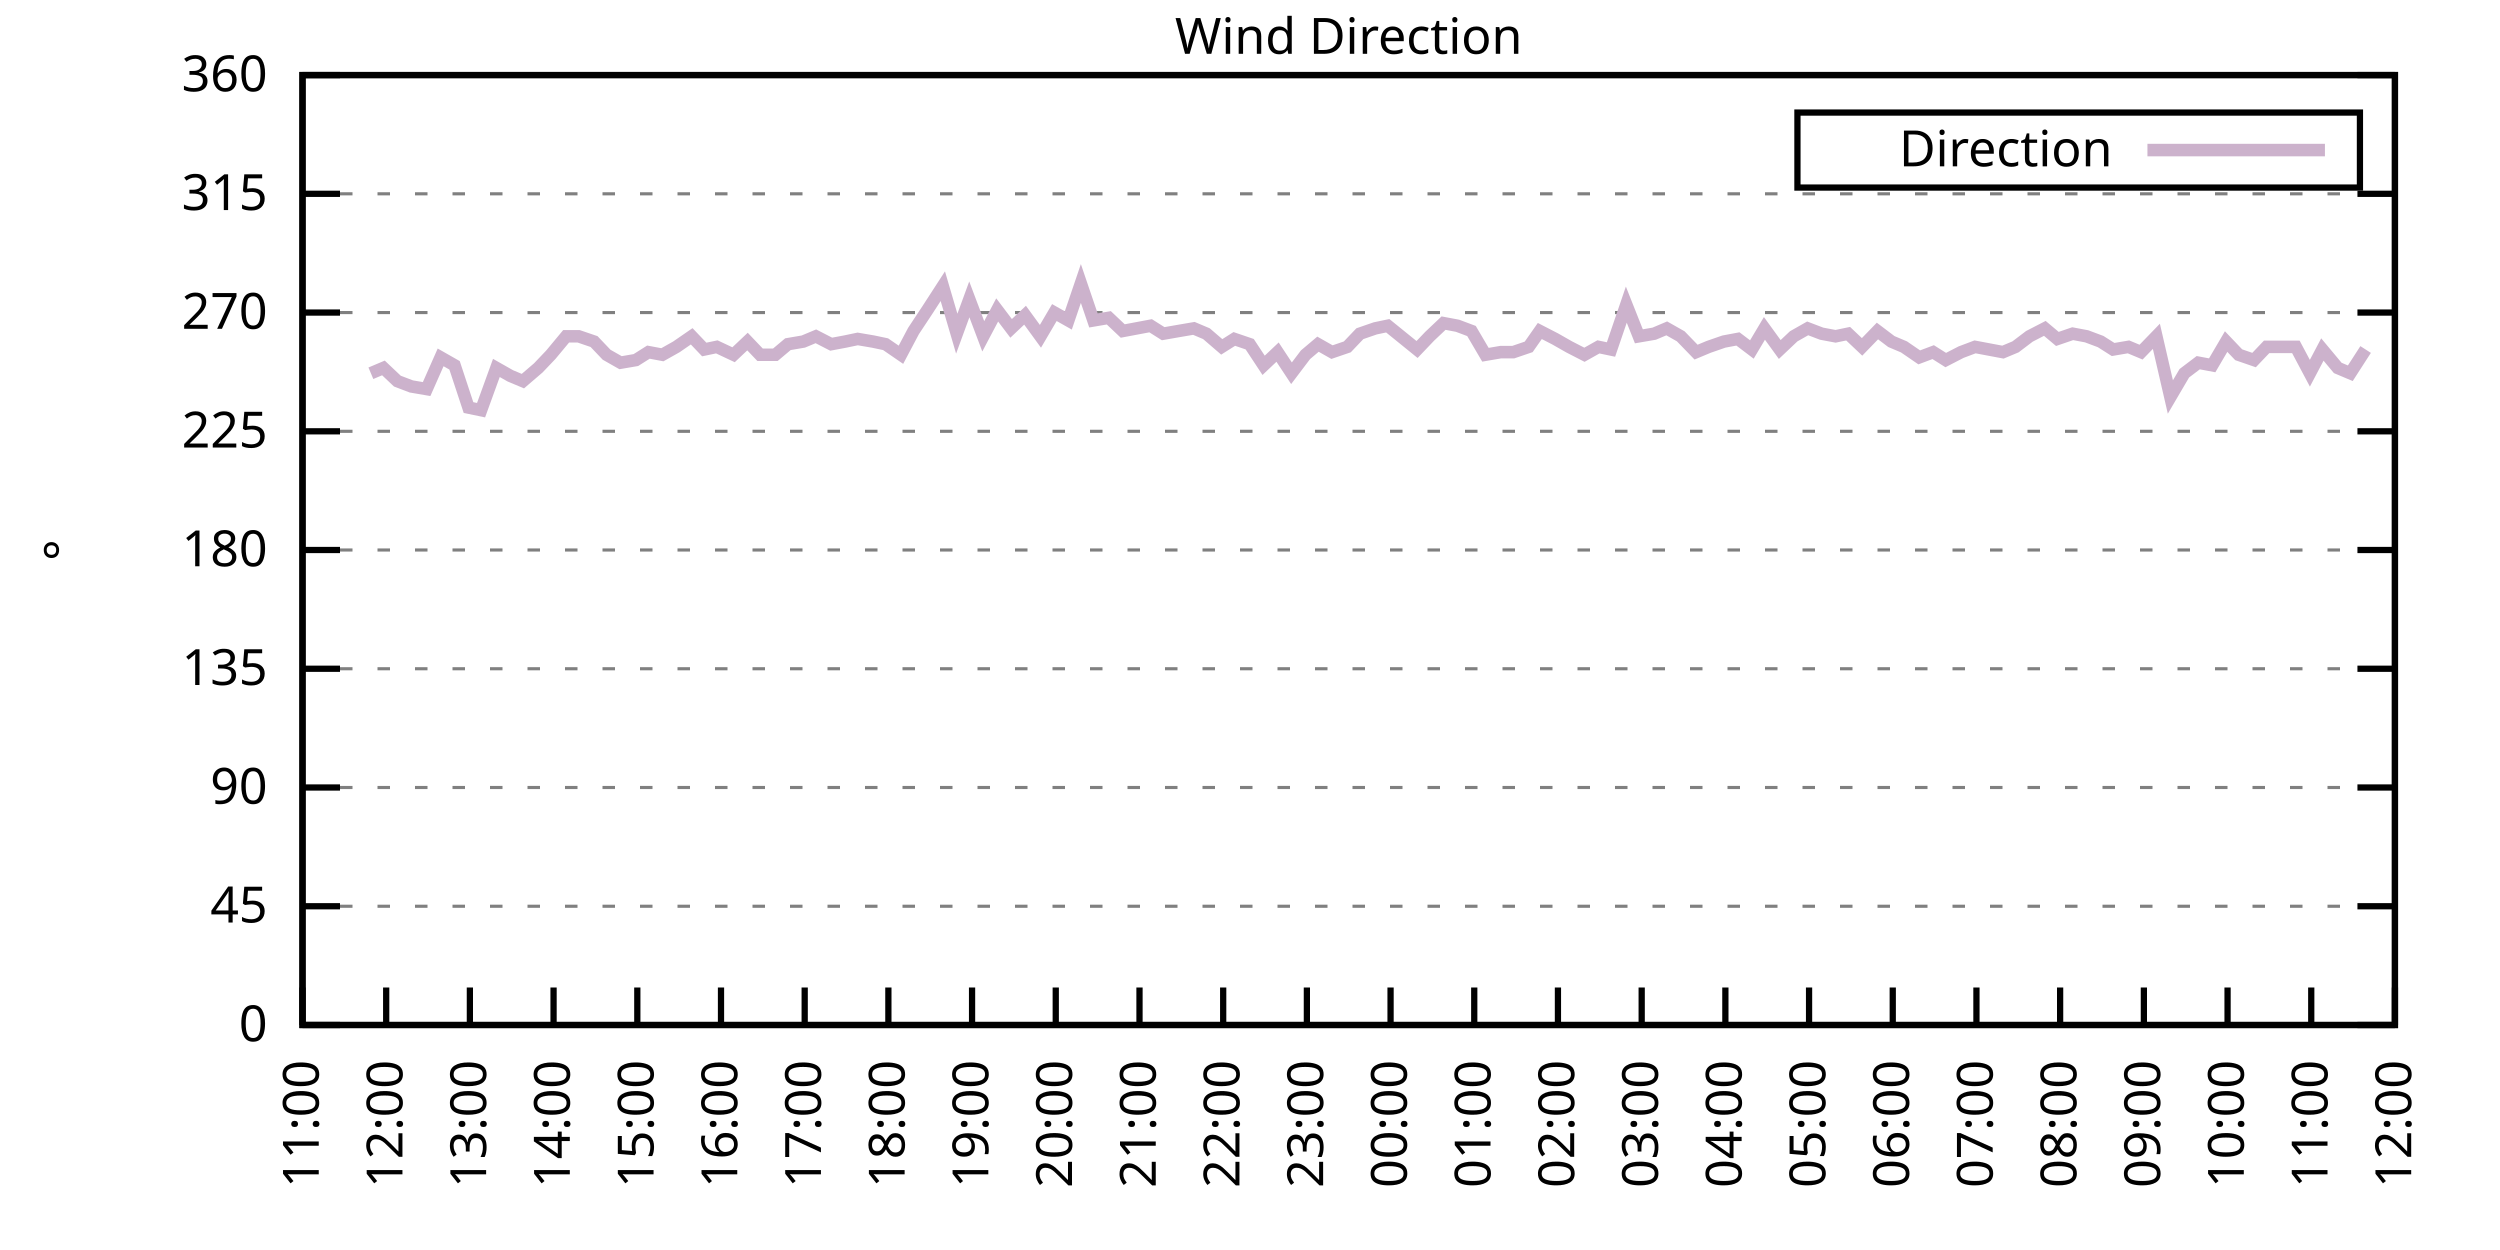
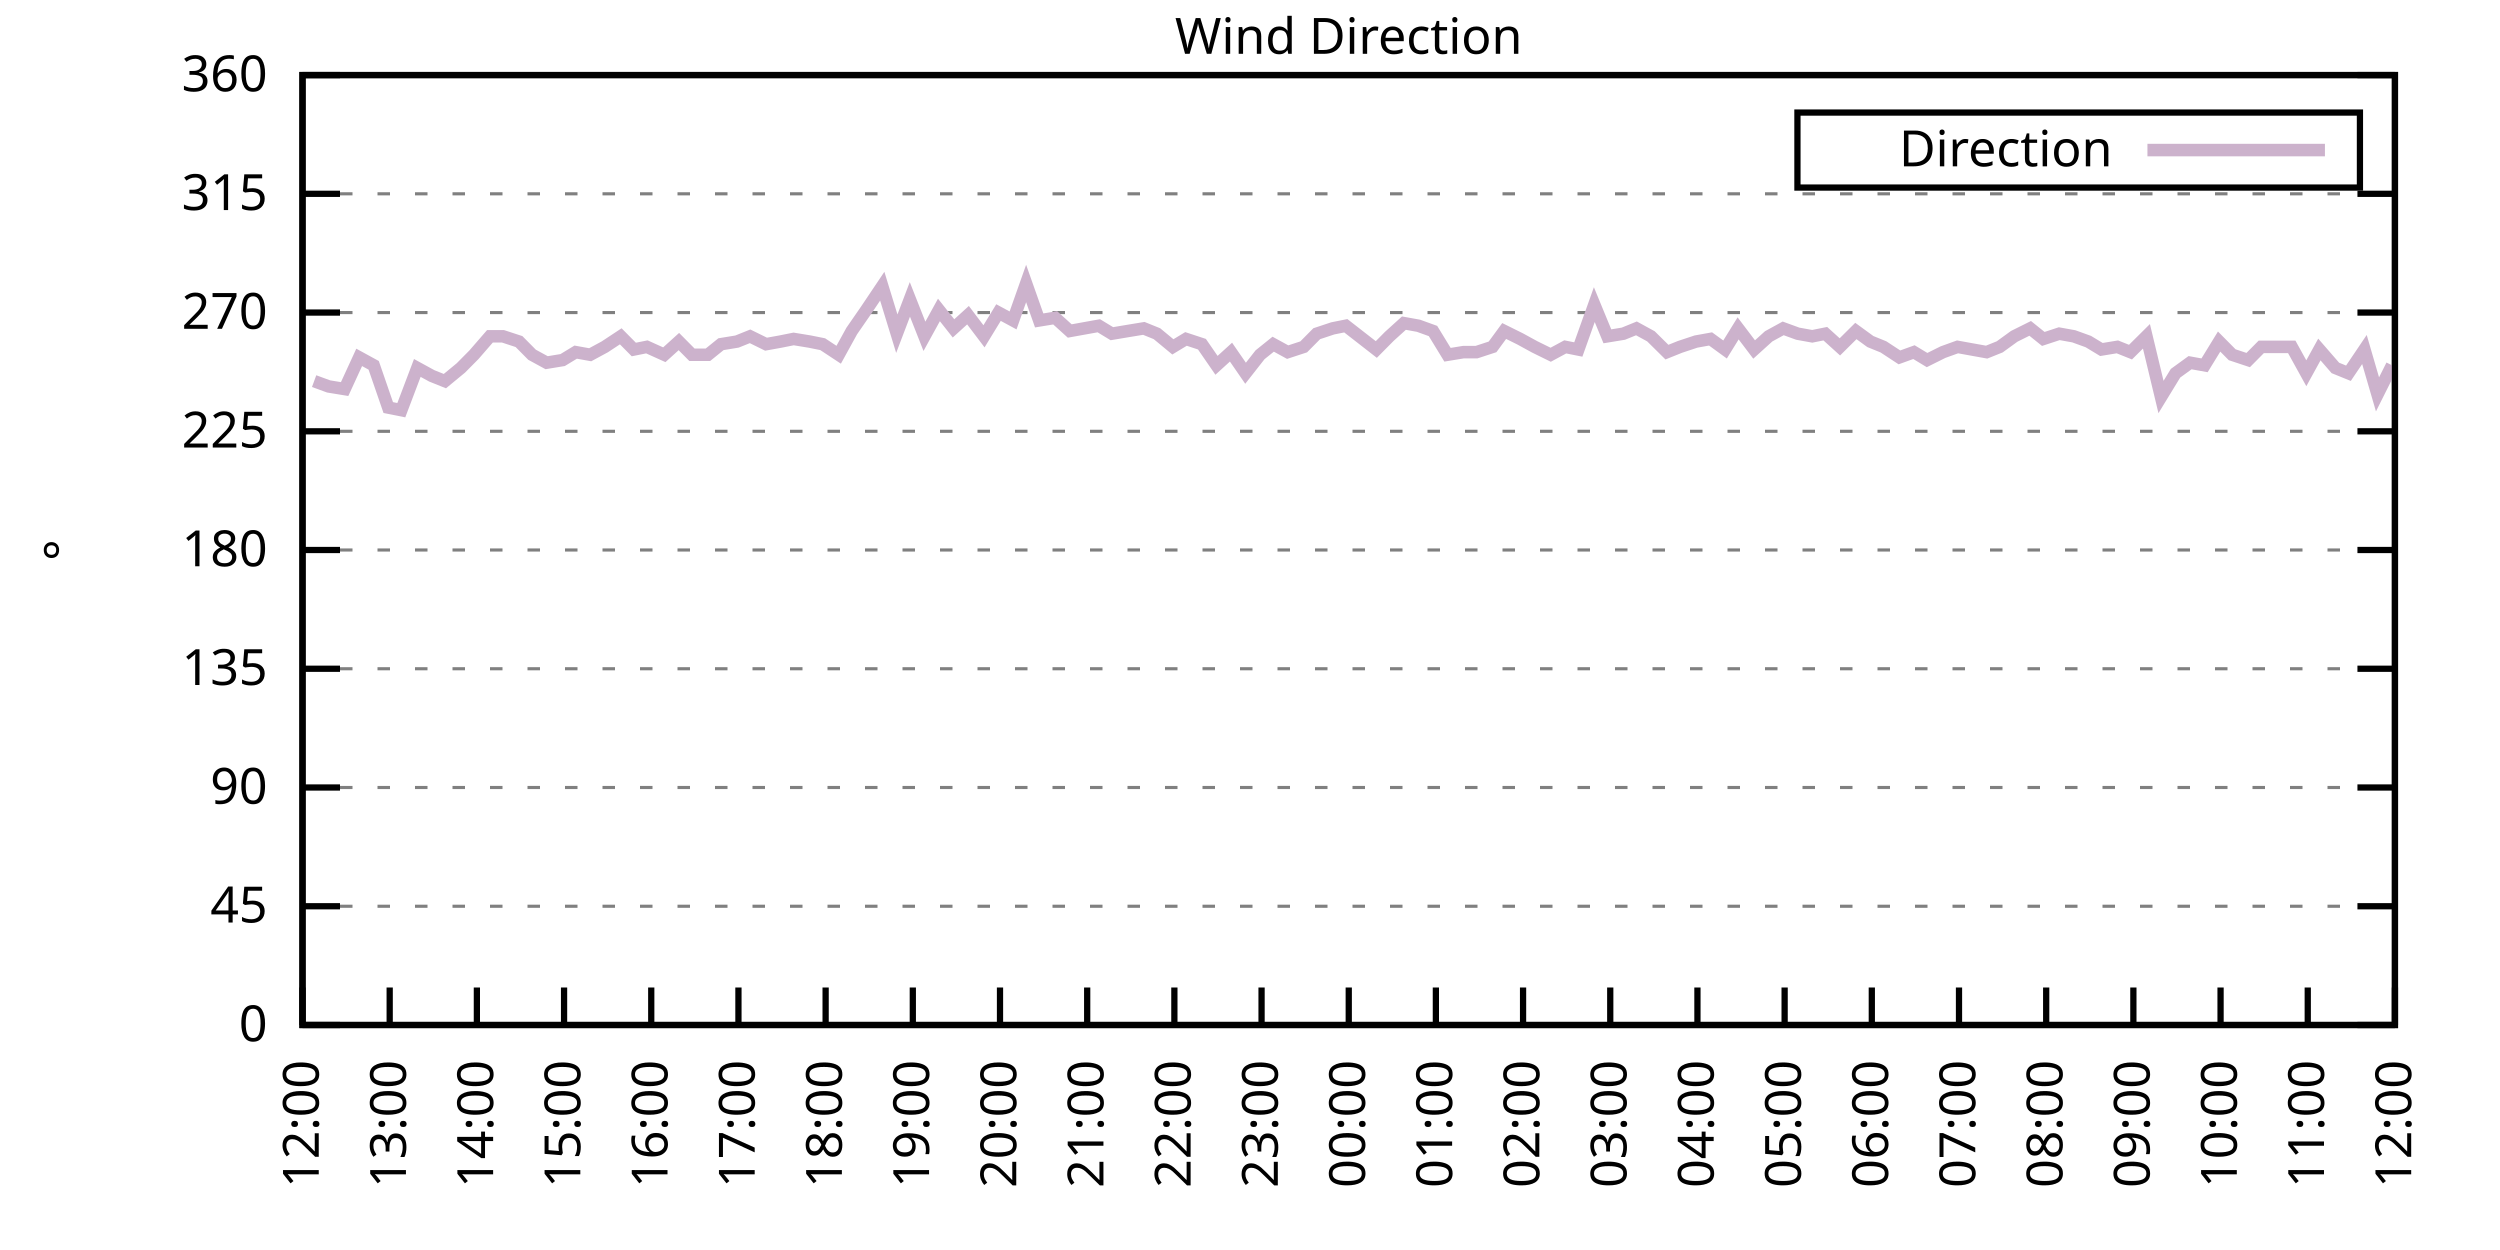
<svg xmlns="http://www.w3.org/2000/svg" xmlns:xlink="http://www.w3.org/1999/xlink" width="400" height="200" viewBox="0 0 400 200">
  <g id="gnuplot_canvas">
    <rect x="0" y="0" width="400" height="200" fill="none" />
    <defs>
      <circle id="gpDot" r="0.5" stroke-width="0.5" stroke="currentColor" />
      <path id="gpPt0" stroke-width="0.333" stroke="currentColor" d="M-1,0 h2 M0,-1 v2" />
      <path id="gpPt1" stroke-width="0.333" stroke="currentColor" d="M-1,-1 L1,1 M1,-1 L-1,1" />
      <path id="gpPt2" stroke-width="0.333" stroke="currentColor" d="M-1,0 L1,0 M0,-1 L0,1 M-1,-1 L1,1 M-1,1 L1,-1" />
      <rect id="gpPt3" stroke-width="0.333" stroke="currentColor" x="-1" y="-1" width="2" height="2" />
      <rect id="gpPt4" stroke-width="0.333" stroke="currentColor" fill="currentColor" x="-1" y="-1" width="2" height="2" />
      <circle id="gpPt5" stroke-width="0.333" stroke="currentColor" cx="0" cy="0" r="1" />
      <use xlink:href="#gpPt5" id="gpPt6" fill="currentColor" stroke="none" />
      <path id="gpPt7" stroke-width="0.333" stroke="currentColor" d="M0,-1.33 L-1.33,0.67 L1.33,0.67 z" />
      <use xlink:href="#gpPt7" id="gpPt8" fill="currentColor" stroke="none" />
      <use xlink:href="#gpPt7" id="gpPt9" stroke="currentColor" transform="rotate(180)" />
      <use xlink:href="#gpPt9" id="gpPt10" fill="currentColor" stroke="none" />
      <use xlink:href="#gpPt3" id="gpPt11" stroke="currentColor" transform="rotate(45)" />
      <use xlink:href="#gpPt11" id="gpPt12" fill="currentColor" stroke="none" />
      <path id="gpPt13" stroke-width="0.333" stroke="currentColor" d="M0,1.330 L1.265,0.411 L0.782,-1.067 L-0.782,-1.076 L-1.265,0.411 z" />
      <use xlink:href="#gpPt13" id="gpPt14" fill="currentColor" stroke="none" />
      <filter id="textbox" filterUnits="objectBoundingBox" x="0" y="0" height="1" width="1">
        <feFlood flood-color="white" flood-opacity="1" result="bgnd" />
        <feComposite in="SourceGraphic" in2="bgnd" operator="atop" />
      </filter>
      <filter id="greybox" filterUnits="objectBoundingBox" x="0" y="0" height="1" width="1">
        <feFlood flood-color="lightgrey" flood-opacity="1" result="grey" />
        <feComposite in="SourceGraphic" in2="grey" operator="atop" />
      </filter>
    </defs>
    <g fill="none" color="white" stroke="currentColor" stroke-width="1.00" stroke-linecap="butt" stroke-linejoin="miter">
</g>
    <g fill="none" color="black" stroke="currentColor" stroke-width="1.00" stroke-linecap="butt" stroke-linejoin="miter">
      <g stroke="none" shape-rendering="crispEdges">
        <polygon fill="rgb(255, 255, 255)" points="48.40,164.00 383.18,164.00 383.18,12.02 48.40,12.02 " />
      </g>
    </g>
    <g fill="none" color="black" stroke="currentColor" stroke-width="1.00" stroke-linecap="butt" stroke-linejoin="miter">
</g>
    <g fill="none" color="black" stroke="black" stroke-width="0.50" stroke-linecap="butt" stroke-linejoin="miter">
</g>
    <g fill="none" color="gray" stroke="currentColor" stroke-width="0.50" stroke-linecap="butt" stroke-linejoin="miter">
      <path stroke="gray" stroke-dasharray="2,4" class="gridline" d="M48.40,164.00 L383.19,164.00  " />
    </g>
    <g fill="none" color="gray" stroke="gray" stroke-width="1.00" stroke-linecap="butt" stroke-linejoin="miter">
</g>
    <g fill="none" color="black" stroke="currentColor" stroke-width="1.00" stroke-linecap="butt" stroke-linejoin="miter">
      <path stroke="black" d="M48.40,164.00 L54.40,164.00 M383.19,164.00 L377.19,164.00  " />
      <g transform="translate(42.80,166.60)" stroke="none" fill="black" font-family="Sans" font-size="8.00" text-anchor="end">
        <text>
          <tspan font-family="Sans"> 0</tspan>
        </text>
      </g>
    </g>
    <g fill="none" color="black" stroke="currentColor" stroke-width="1.00" stroke-linecap="butt" stroke-linejoin="miter">
</g>
    <g fill="none" color="black" stroke="black" stroke-width="0.50" stroke-linecap="butt" stroke-linejoin="miter">
</g>
    <g fill="none" color="gray" stroke="currentColor" stroke-width="0.50" stroke-linecap="butt" stroke-linejoin="miter">
      <path stroke="gray" stroke-dasharray="2,4" class="gridline" d="M48.40,145.00 L383.19,145.00  " />
    </g>
    <g fill="none" color="gray" stroke="gray" stroke-width="1.00" stroke-linecap="butt" stroke-linejoin="miter">
</g>
    <g fill="none" color="black" stroke="currentColor" stroke-width="1.00" stroke-linecap="butt" stroke-linejoin="miter">
      <path stroke="black" d="M48.40,145.00 L54.40,145.00 M383.19,145.00 L377.19,145.00  " />
      <g transform="translate(42.80,147.60)" stroke="none" fill="black" font-family="Sans" font-size="8.00" text-anchor="end">
        <text>
          <tspan font-family="Sans"> 45</tspan>
        </text>
      </g>
    </g>
    <g fill="none" color="black" stroke="currentColor" stroke-width="1.00" stroke-linecap="butt" stroke-linejoin="miter">
</g>
    <g fill="none" color="black" stroke="black" stroke-width="0.50" stroke-linecap="butt" stroke-linejoin="miter">
</g>
    <g fill="none" color="gray" stroke="currentColor" stroke-width="0.50" stroke-linecap="butt" stroke-linejoin="miter">
      <path stroke="gray" stroke-dasharray="2,4" class="gridline" d="M48.40,126.00 L383.19,126.00  " />
    </g>
    <g fill="none" color="gray" stroke="gray" stroke-width="1.00" stroke-linecap="butt" stroke-linejoin="miter">
</g>
    <g fill="none" color="black" stroke="currentColor" stroke-width="1.00" stroke-linecap="butt" stroke-linejoin="miter">
      <path stroke="black" d="M48.40,126.00 L54.40,126.00 M383.19,126.00 L377.19,126.00  " />
      <g transform="translate(42.80,128.60)" stroke="none" fill="black" font-family="Sans" font-size="8.00" text-anchor="end">
        <text>
          <tspan font-family="Sans"> 90</tspan>
        </text>
      </g>
    </g>
    <g fill="none" color="black" stroke="currentColor" stroke-width="1.00" stroke-linecap="butt" stroke-linejoin="miter">
</g>
    <g fill="none" color="black" stroke="black" stroke-width="0.50" stroke-linecap="butt" stroke-linejoin="miter">
</g>
    <g fill="none" color="gray" stroke="currentColor" stroke-width="0.50" stroke-linecap="butt" stroke-linejoin="miter">
      <path stroke="gray" stroke-dasharray="2,4" class="gridline" d="M48.40,107.00 L383.19,107.00  " />
    </g>
    <g fill="none" color="gray" stroke="gray" stroke-width="1.00" stroke-linecap="butt" stroke-linejoin="miter">
</g>
    <g fill="none" color="black" stroke="currentColor" stroke-width="1.00" stroke-linecap="butt" stroke-linejoin="miter">
      <path stroke="black" d="M48.40,107.00 L54.40,107.00 M383.19,107.00 L377.19,107.00  " />
      <g transform="translate(42.80,109.60)" stroke="none" fill="black" font-family="Sans" font-size="8.00" text-anchor="end">
        <text>
          <tspan font-family="Sans"> 135</tspan>
        </text>
      </g>
    </g>
    <g fill="none" color="black" stroke="currentColor" stroke-width="1.00" stroke-linecap="butt" stroke-linejoin="miter">
</g>
    <g fill="none" color="black" stroke="black" stroke-width="0.50" stroke-linecap="butt" stroke-linejoin="miter">
</g>
    <g fill="none" color="gray" stroke="currentColor" stroke-width="0.50" stroke-linecap="butt" stroke-linejoin="miter">
      <path stroke="gray" stroke-dasharray="2,4" class="gridline" d="M48.40,88.00 L383.19,88.00  " />
    </g>
    <g fill="none" color="gray" stroke="gray" stroke-width="1.00" stroke-linecap="butt" stroke-linejoin="miter">
</g>
    <g fill="none" color="black" stroke="currentColor" stroke-width="1.00" stroke-linecap="butt" stroke-linejoin="miter">
      <path stroke="black" d="M48.40,88.00 L54.40,88.00 M383.19,88.00 L377.19,88.00  " />
      <g transform="translate(42.80,90.60)" stroke="none" fill="black" font-family="Sans" font-size="8.00" text-anchor="end">
        <text>
          <tspan font-family="Sans"> 180</tspan>
        </text>
      </g>
    </g>
    <g fill="none" color="black" stroke="currentColor" stroke-width="1.00" stroke-linecap="butt" stroke-linejoin="miter">
</g>
    <g fill="none" color="black" stroke="black" stroke-width="0.50" stroke-linecap="butt" stroke-linejoin="miter">
</g>
    <g fill="none" color="gray" stroke="currentColor" stroke-width="0.50" stroke-linecap="butt" stroke-linejoin="miter">
      <path stroke="gray" stroke-dasharray="2,4" class="gridline" d="M48.40,69.01 L383.19,69.01  " />
    </g>
    <g fill="none" color="gray" stroke="gray" stroke-width="1.00" stroke-linecap="butt" stroke-linejoin="miter">
</g>
    <g fill="none" color="black" stroke="currentColor" stroke-width="1.00" stroke-linecap="butt" stroke-linejoin="miter">
      <path stroke="black" d="M48.40,69.01 L54.40,69.01 M383.19,69.01 L377.19,69.01  " />
      <g transform="translate(42.80,71.61)" stroke="none" fill="black" font-family="Sans" font-size="8.00" text-anchor="end">
        <text>
          <tspan font-family="Sans"> 225</tspan>
        </text>
      </g>
    </g>
    <g fill="none" color="black" stroke="currentColor" stroke-width="1.00" stroke-linecap="butt" stroke-linejoin="miter">
</g>
    <g fill="none" color="black" stroke="black" stroke-width="0.50" stroke-linecap="butt" stroke-linejoin="miter">
</g>
    <g fill="none" color="gray" stroke="currentColor" stroke-width="0.50" stroke-linecap="butt" stroke-linejoin="miter">
      <path stroke="gray" stroke-dasharray="2,4" class="gridline" d="M48.40,50.01 L383.19,50.01  " />
    </g>
    <g fill="none" color="gray" stroke="gray" stroke-width="1.00" stroke-linecap="butt" stroke-linejoin="miter">
</g>
    <g fill="none" color="black" stroke="currentColor" stroke-width="1.00" stroke-linecap="butt" stroke-linejoin="miter">
      <path stroke="black" d="M48.40,50.01 L54.40,50.01 M383.19,50.01 L377.19,50.01  " />
      <g transform="translate(42.80,52.61)" stroke="none" fill="black" font-family="Sans" font-size="8.00" text-anchor="end">
        <text>
          <tspan font-family="Sans"> 270</tspan>
        </text>
      </g>
    </g>
    <g fill="none" color="black" stroke="currentColor" stroke-width="1.00" stroke-linecap="butt" stroke-linejoin="miter">
</g>
    <g fill="none" color="black" stroke="black" stroke-width="0.50" stroke-linecap="butt" stroke-linejoin="miter">
</g>
    <g fill="none" color="gray" stroke="currentColor" stroke-width="0.50" stroke-linecap="butt" stroke-linejoin="miter">
      <path stroke="gray" stroke-dasharray="2,4" class="gridline" d="M48.40,31.01 L383.19,31.01  " />
    </g>
    <g fill="none" color="gray" stroke="gray" stroke-width="1.00" stroke-linecap="butt" stroke-linejoin="miter">
</g>
    <g fill="none" color="black" stroke="currentColor" stroke-width="1.00" stroke-linecap="butt" stroke-linejoin="miter">
      <path stroke="black" d="M48.40,31.01 L54.40,31.01 M383.19,31.01 L377.19,31.01  " />
      <g transform="translate(42.80,33.61)" stroke="none" fill="black" font-family="Sans" font-size="8.00" text-anchor="end">
        <text>
          <tspan font-family="Sans"> 315</tspan>
        </text>
      </g>
    </g>
    <g fill="none" color="black" stroke="currentColor" stroke-width="1.00" stroke-linecap="butt" stroke-linejoin="miter">
</g>
    <g fill="none" color="black" stroke="black" stroke-width="0.50" stroke-linecap="butt" stroke-linejoin="miter">
</g>
    <g fill="none" color="gray" stroke="currentColor" stroke-width="0.50" stroke-linecap="butt" stroke-linejoin="miter">
      <path stroke="gray" stroke-dasharray="2,4" class="gridline" d="M48.40,12.01 L383.19,12.01  " />
    </g>
    <g fill="none" color="gray" stroke="gray" stroke-width="1.00" stroke-linecap="butt" stroke-linejoin="miter">
</g>
    <g fill="none" color="black" stroke="currentColor" stroke-width="1.00" stroke-linecap="butt" stroke-linejoin="miter">
      <path stroke="black" d="M48.40,12.01 L54.40,12.01 M383.19,12.01 L377.19,12.01  " />
      <g transform="translate(42.80,14.61)" stroke="none" fill="black" font-family="Sans" font-size="8.00" text-anchor="end">
        <text>
          <tspan font-family="Sans"> 360</tspan>
        </text>
      </g>
    </g>
    <g fill="none" color="black" stroke="currentColor" stroke-width="1.00" stroke-linecap="butt" stroke-linejoin="miter">
      <path stroke="black" d="M48.40,164.00 L48.40,158.00  " />
      <g transform="translate(51.00,169.60) rotate(270.00)" stroke="none" fill="black" font-family="Sans" font-size="8.00" text-anchor="end">
        <text>
-           <tspan font-family="Sans">11:00</tspan>
-         </text>
-       </g>
-     </g>
-     <g fill="none" color="black" stroke="currentColor" stroke-width="1.00" stroke-linecap="butt" stroke-linejoin="miter">
-       <path stroke="black" d="M61.79,164.00 L61.79,158.00  " />
-       <g transform="translate(64.39,169.60) rotate(270.00)" stroke="none" fill="black" font-family="Sans" font-size="8.00" text-anchor="end">
-         <text>
          <tspan font-family="Sans">12:00</tspan>
        </text>
      </g>
    </g>
    <g fill="none" color="black" stroke="currentColor" stroke-width="1.00" stroke-linecap="butt" stroke-linejoin="miter">
-       <path stroke="black" d="M75.18,164.00 L75.18,158.00  " />
-       <g transform="translate(77.78,169.60) rotate(270.00)" stroke="none" fill="black" font-family="Sans" font-size="8.00" text-anchor="end">
+       <path stroke="black" d="M62.35,164.00 L62.35,158.00  " />
+       <g transform="translate(64.95,169.60) rotate(270.00)" stroke="none" fill="black" font-family="Sans" font-size="8.00" text-anchor="end">
        <text>
          <tspan font-family="Sans">13:00</tspan>
        </text>
      </g>
    </g>
    <g fill="none" color="black" stroke="currentColor" stroke-width="1.00" stroke-linecap="butt" stroke-linejoin="miter">
-       <path stroke="black" d="M88.57,164.00 L88.57,158.00  " />
-       <g transform="translate(91.17,169.60) rotate(270.00)" stroke="none" fill="black" font-family="Sans" font-size="8.00" text-anchor="end">
+       <path stroke="black" d="M76.30,164.00 L76.30,158.00  " />
+       <g transform="translate(78.90,169.60) rotate(270.00)" stroke="none" fill="black" font-family="Sans" font-size="8.00" text-anchor="end">
        <text>
          <tspan font-family="Sans">14:00</tspan>
        </text>
      </g>
    </g>
    <g fill="none" color="black" stroke="currentColor" stroke-width="1.00" stroke-linecap="butt" stroke-linejoin="miter">
-       <path stroke="black" d="M101.97,164.00 L101.97,158.00  " />
-       <g transform="translate(104.57,169.60) rotate(270.00)" stroke="none" fill="black" font-family="Sans" font-size="8.00" text-anchor="end">
+       <path stroke="black" d="M90.25,164.00 L90.25,158.00  " />
+       <g transform="translate(92.85,169.60) rotate(270.00)" stroke="none" fill="black" font-family="Sans" font-size="8.00" text-anchor="end">
        <text>
          <tspan font-family="Sans">15:00</tspan>
        </text>
      </g>
    </g>
    <g fill="none" color="black" stroke="currentColor" stroke-width="1.00" stroke-linecap="butt" stroke-linejoin="miter">
-       <path stroke="black" d="M115.36,164.00 L115.36,158.00  " />
-       <g transform="translate(117.96,169.60) rotate(270.00)" stroke="none" fill="black" font-family="Sans" font-size="8.00" text-anchor="end">
+       <path stroke="black" d="M104.20,164.00 L104.20,158.00  " />
+       <g transform="translate(106.80,169.60) rotate(270.00)" stroke="none" fill="black" font-family="Sans" font-size="8.00" text-anchor="end">
        <text>
          <tspan font-family="Sans">16:00</tspan>
        </text>
      </g>
    </g>
    <g fill="none" color="black" stroke="currentColor" stroke-width="1.00" stroke-linecap="butt" stroke-linejoin="miter">
-       <path stroke="black" d="M128.75,164.00 L128.75,158.00  " />
-       <g transform="translate(131.35,169.60) rotate(270.00)" stroke="none" fill="black" font-family="Sans" font-size="8.00" text-anchor="end">
+       <path stroke="black" d="M118.15,164.00 L118.15,158.00  " />
+       <g transform="translate(120.75,169.60) rotate(270.00)" stroke="none" fill="black" font-family="Sans" font-size="8.00" text-anchor="end">
        <text>
          <tspan font-family="Sans">17:00</tspan>
        </text>
      </g>
    </g>
    <g fill="none" color="black" stroke="currentColor" stroke-width="1.00" stroke-linecap="butt" stroke-linejoin="miter">
-       <path stroke="black" d="M142.14,164.00 L142.14,158.00  " />
-       <g transform="translate(144.74,169.60) rotate(270.00)" stroke="none" fill="black" font-family="Sans" font-size="8.00" text-anchor="end">
+       <path stroke="black" d="M132.10,164.00 L132.10,158.00  " />
+       <g transform="translate(134.70,169.60) rotate(270.00)" stroke="none" fill="black" font-family="Sans" font-size="8.00" text-anchor="end">
        <text>
          <tspan font-family="Sans">18:00</tspan>
        </text>
      </g>
    </g>
    <g fill="none" color="black" stroke="currentColor" stroke-width="1.00" stroke-linecap="butt" stroke-linejoin="miter">
-       <path stroke="black" d="M155.53,164.00 L155.53,158.00  " />
-       <g transform="translate(158.13,169.60) rotate(270.00)" stroke="none" fill="black" font-family="Sans" font-size="8.00" text-anchor="end">
+       <path stroke="black" d="M146.05,164.00 L146.05,158.00  " />
+       <g transform="translate(148.65,169.60) rotate(270.00)" stroke="none" fill="black" font-family="Sans" font-size="8.00" text-anchor="end">
        <text>
          <tspan font-family="Sans">19:00</tspan>
        </text>
      </g>
    </g>
    <g fill="none" color="black" stroke="currentColor" stroke-width="1.00" stroke-linecap="butt" stroke-linejoin="miter">
-       <path stroke="black" d="M168.92,164.00 L168.92,158.00  " />
-       <g transform="translate(171.52,169.60) rotate(270.00)" stroke="none" fill="black" font-family="Sans" font-size="8.00" text-anchor="end">
+       <path stroke="black" d="M160.00,164.00 L160.00,158.00  " />
+       <g transform="translate(162.60,169.60) rotate(270.00)" stroke="none" fill="black" font-family="Sans" font-size="8.00" text-anchor="end">
        <text>
          <tspan font-family="Sans">20:00</tspan>
        </text>
      </g>
    </g>
    <g fill="none" color="black" stroke="currentColor" stroke-width="1.00" stroke-linecap="butt" stroke-linejoin="miter">
-       <path stroke="black" d="M182.32,164.00 L182.32,158.00  " />
-       <g transform="translate(184.92,169.60) rotate(270.00)" stroke="none" fill="black" font-family="Sans" font-size="8.00" text-anchor="end">
+       <path stroke="black" d="M173.95,164.00 L173.95,158.00  " />
+       <g transform="translate(176.55,169.60) rotate(270.00)" stroke="none" fill="black" font-family="Sans" font-size="8.00" text-anchor="end">
        <text>
          <tspan font-family="Sans">21:00</tspan>
        </text>
      </g>
    </g>
    <g fill="none" color="black" stroke="currentColor" stroke-width="1.00" stroke-linecap="butt" stroke-linejoin="miter">
-       <path stroke="black" d="M195.71,164.00 L195.71,158.00  " />
-       <g transform="translate(198.31,169.60) rotate(270.00)" stroke="none" fill="black" font-family="Sans" font-size="8.00" text-anchor="end">
+       <path stroke="black" d="M187.90,164.00 L187.90,158.00  " />
+       <g transform="translate(190.50,169.60) rotate(270.00)" stroke="none" fill="black" font-family="Sans" font-size="8.00" text-anchor="end">
        <text>
          <tspan font-family="Sans">22:00</tspan>
        </text>
      </g>
    </g>
    <g fill="none" color="black" stroke="currentColor" stroke-width="1.00" stroke-linecap="butt" stroke-linejoin="miter">
-       <path stroke="black" d="M209.10,164.00 L209.10,158.00  " />
-       <g transform="translate(211.70,169.60) rotate(270.00)" stroke="none" fill="black" font-family="Sans" font-size="8.00" text-anchor="end">
+       <path stroke="black" d="M201.85,164.00 L201.85,158.00  " />
+       <g transform="translate(204.45,169.60) rotate(270.00)" stroke="none" fill="black" font-family="Sans" font-size="8.00" text-anchor="end">
        <text>
          <tspan font-family="Sans">23:00</tspan>
        </text>
      </g>
    </g>
    <g fill="none" color="black" stroke="currentColor" stroke-width="1.00" stroke-linecap="butt" stroke-linejoin="miter">
-       <path stroke="black" d="M222.49,164.00 L222.49,158.00  " />
-       <g transform="translate(225.09,169.60) rotate(270.00)" stroke="none" fill="black" font-family="Sans" font-size="8.00" text-anchor="end">
+       <path stroke="black" d="M215.80,164.00 L215.80,158.00  " />
+       <g transform="translate(218.40,169.60) rotate(270.00)" stroke="none" fill="black" font-family="Sans" font-size="8.00" text-anchor="end">
        <text>
          <tspan font-family="Sans">00:00</tspan>
        </text>
      </g>
    </g>
    <g fill="none" color="black" stroke="currentColor" stroke-width="1.00" stroke-linecap="butt" stroke-linejoin="miter">
-       <path stroke="black" d="M235.88,164.00 L235.88,158.00  " />
-       <g transform="translate(238.48,169.60) rotate(270.00)" stroke="none" fill="black" font-family="Sans" font-size="8.00" text-anchor="end">
+       <path stroke="black" d="M229.74,164.00 L229.74,158.00  " />
+       <g transform="translate(232.34,169.60) rotate(270.00)" stroke="none" fill="black" font-family="Sans" font-size="8.00" text-anchor="end">
        <text>
          <tspan font-family="Sans">01:00</tspan>
        </text>
      </g>
    </g>
    <g fill="none" color="black" stroke="currentColor" stroke-width="1.00" stroke-linecap="butt" stroke-linejoin="miter">
-       <path stroke="black" d="M249.27,164.00 L249.27,158.00  " />
-       <g transform="translate(251.87,169.60) rotate(270.00)" stroke="none" fill="black" font-family="Sans" font-size="8.00" text-anchor="end">
+       <path stroke="black" d="M243.69,164.00 L243.69,158.00  " />
+       <g transform="translate(246.29,169.60) rotate(270.00)" stroke="none" fill="black" font-family="Sans" font-size="8.00" text-anchor="end">
        <text>
          <tspan font-family="Sans">02:00</tspan>
        </text>
      </g>
    </g>
    <g fill="none" color="black" stroke="currentColor" stroke-width="1.00" stroke-linecap="butt" stroke-linejoin="miter">
-       <path stroke="black" d="M262.67,164.00 L262.67,158.00  " />
-       <g transform="translate(265.27,169.60) rotate(270.00)" stroke="none" fill="black" font-family="Sans" font-size="8.00" text-anchor="end">
+       <path stroke="black" d="M257.64,164.00 L257.64,158.00  " />
+       <g transform="translate(260.24,169.60) rotate(270.00)" stroke="none" fill="black" font-family="Sans" font-size="8.00" text-anchor="end">
        <text>
          <tspan font-family="Sans">03:00</tspan>
        </text>
      </g>
    </g>
    <g fill="none" color="black" stroke="currentColor" stroke-width="1.00" stroke-linecap="butt" stroke-linejoin="miter">
-       <path stroke="black" d="M276.06,164.00 L276.06,158.00  " />
-       <g transform="translate(278.66,169.60) rotate(270.00)" stroke="none" fill="black" font-family="Sans" font-size="8.00" text-anchor="end">
+       <path stroke="black" d="M271.59,164.00 L271.59,158.00  " />
+       <g transform="translate(274.19,169.60) rotate(270.00)" stroke="none" fill="black" font-family="Sans" font-size="8.00" text-anchor="end">
        <text>
          <tspan font-family="Sans">04:00</tspan>
        </text>
      </g>
    </g>
    <g fill="none" color="black" stroke="currentColor" stroke-width="1.00" stroke-linecap="butt" stroke-linejoin="miter">
-       <path stroke="black" d="M289.45,164.00 L289.45,158.00  " />
-       <g transform="translate(292.05,169.60) rotate(270.00)" stroke="none" fill="black" font-family="Sans" font-size="8.00" text-anchor="end">
+       <path stroke="black" d="M285.54,164.00 L285.54,158.00  " />
+       <g transform="translate(288.14,169.60) rotate(270.00)" stroke="none" fill="black" font-family="Sans" font-size="8.00" text-anchor="end">
        <text>
          <tspan font-family="Sans">05:00</tspan>
        </text>
      </g>
    </g>
    <g fill="none" color="black" stroke="currentColor" stroke-width="1.00" stroke-linecap="butt" stroke-linejoin="miter">
-       <path stroke="black" d="M302.84,164.00 L302.84,158.00  " />
-       <g transform="translate(305.44,169.60) rotate(270.00)" stroke="none" fill="black" font-family="Sans" font-size="8.00" text-anchor="end">
+       <path stroke="black" d="M299.49,164.00 L299.49,158.00  " />
+       <g transform="translate(302.09,169.60) rotate(270.00)" stroke="none" fill="black" font-family="Sans" font-size="8.00" text-anchor="end">
        <text>
          <tspan font-family="Sans">06:00</tspan>
        </text>
      </g>
    </g>
    <g fill="none" color="black" stroke="currentColor" stroke-width="1.00" stroke-linecap="butt" stroke-linejoin="miter">
-       <path stroke="black" d="M316.23,164.00 L316.23,158.00  " />
-       <g transform="translate(318.83,169.60) rotate(270.00)" stroke="none" fill="black" font-family="Sans" font-size="8.00" text-anchor="end">
+       <path stroke="black" d="M313.44,164.00 L313.44,158.00  " />
+       <g transform="translate(316.04,169.60) rotate(270.00)" stroke="none" fill="black" font-family="Sans" font-size="8.00" text-anchor="end">
        <text>
          <tspan font-family="Sans">07:00</tspan>
        </text>
      </g>
    </g>
    <g fill="none" color="black" stroke="currentColor" stroke-width="1.00" stroke-linecap="butt" stroke-linejoin="miter">
-       <path stroke="black" d="M329.62,164.00 L329.62,158.00  " />
-       <g transform="translate(332.22,169.60) rotate(270.00)" stroke="none" fill="black" font-family="Sans" font-size="8.00" text-anchor="end">
+       <path stroke="black" d="M327.39,164.00 L327.39,158.00  " />
+       <g transform="translate(329.99,169.60) rotate(270.00)" stroke="none" fill="black" font-family="Sans" font-size="8.00" text-anchor="end">
        <text>
          <tspan font-family="Sans">08:00</tspan>
        </text>
      </g>
    </g>
    <g fill="none" color="black" stroke="currentColor" stroke-width="1.00" stroke-linecap="butt" stroke-linejoin="miter">
-       <path stroke="black" d="M343.02,164.00 L343.02,158.00  " />
-       <g transform="translate(345.62,169.60) rotate(270.00)" stroke="none" fill="black" font-family="Sans" font-size="8.00" text-anchor="end">
+       <path stroke="black" d="M341.34,164.00 L341.34,158.00  " />
+       <g transform="translate(343.94,169.60) rotate(270.00)" stroke="none" fill="black" font-family="Sans" font-size="8.00" text-anchor="end">
        <text>
          <tspan font-family="Sans">09:00</tspan>
        </text>
      </g>
    </g>
    <g fill="none" color="black" stroke="currentColor" stroke-width="1.00" stroke-linecap="butt" stroke-linejoin="miter">
-       <path stroke="black" d="M356.41,164.00 L356.41,158.00  " />
-       <g transform="translate(359.01,169.60) rotate(270.00)" stroke="none" fill="black" font-family="Sans" font-size="8.00" text-anchor="end">
+       <path stroke="black" d="M355.29,164.00 L355.29,158.00  " />
+       <g transform="translate(357.89,169.60) rotate(270.00)" stroke="none" fill="black" font-family="Sans" font-size="8.00" text-anchor="end">
        <text>
          <tspan font-family="Sans">10:00</tspan>
        </text>
      </g>
    </g>
    <g fill="none" color="black" stroke="currentColor" stroke-width="1.00" stroke-linecap="butt" stroke-linejoin="miter">
-       <path stroke="black" d="M369.80,164.00 L369.80,158.00  " />
-       <g transform="translate(372.40,169.60) rotate(270.00)" stroke="none" fill="black" font-family="Sans" font-size="8.00" text-anchor="end">
+       <path stroke="black" d="M369.24,164.00 L369.24,158.00  " />
+       <g transform="translate(371.84,169.60) rotate(270.00)" stroke="none" fill="black" font-family="Sans" font-size="8.00" text-anchor="end">
        <text>
          <tspan font-family="Sans">11:00</tspan>
        </text>
      </g>
    </g>
    <g fill="none" color="black" stroke="currentColor" stroke-width="1.00" stroke-linecap="butt" stroke-linejoin="miter">
      <path stroke="black" d="M383.19,164.00 L383.19,158.00  " />
      <g transform="translate(385.79,169.60) rotate(270.00)" stroke="none" fill="black" font-family="Sans" font-size="8.00" text-anchor="end">
        <text>
          <tspan font-family="Sans">12:00</tspan>
        </text>
      </g>
    </g>
    <g fill="none" color="black" stroke="currentColor" stroke-width="1.00" stroke-linecap="butt" stroke-linejoin="miter">
</g>
    <g fill="none" color="black" stroke="currentColor" stroke-width="1.00" stroke-linecap="butt" stroke-linejoin="miter">
      <path stroke="black" d="M48.40,12.01 L48.40,164.00 L383.19,164.00 L383.19,12.01 L48.40,12.01 Z  " />
    </g>
    <g fill="none" color="black" stroke="currentColor" stroke-width="1.00" stroke-linecap="butt" stroke-linejoin="miter">
</g>
    <g fill="none" color="black" stroke="currentColor" stroke-width="1.00" stroke-linecap="butt" stroke-linejoin="miter">
      <path stroke="black" d="M287.59,30.01 L287.59,18.01 L377.59,18.01 L377.59,30.01 L287.59,30.01 Z  " />
    </g>
    <g id="Wind_direction_plot_1">
      <g fill="none" color="white" stroke="black" stroke-width="2.00" stroke-linecap="butt" stroke-linejoin="miter">
</g>
      <g fill="none" color="black" stroke="currentColor" stroke-width="2.00" stroke-linecap="butt" stroke-linejoin="miter">
        <g transform="translate(337.99,26.61)" stroke="none" fill="black" font-family="Sans" font-size="8.00" text-anchor="end">
          <text>
            <tspan font-family="Sans">Direction</tspan>
          </text>
        </g>
      </g>
      <g fill="none" color="black" stroke="currentColor" stroke-width="2.00" stroke-linecap="butt" stroke-linejoin="miter">
-         <path stroke="rgb(204, 178, 204)" d="M343.59,24.01 L371.99,24.01 M59.34,59.72 L61.35,58.87 L63.58,60.98 L65.81,61.83 L68.26,62.25 L70.50,57.18   L72.73,58.45 L74.96,65.21 L76.97,65.63 L79.42,58.87 L81.66,60.14 L83.66,60.98 L86.12,58.87 L88.13,56.76   L90.58,53.81 L92.59,53.81 L95.05,54.65 L97.06,56.76 L99.29,58.03 L101.74,57.61 L103.75,56.34 L105.98,56.76   L108.22,55.50 L110.67,53.81 L112.68,55.92 L114.69,55.50 L117.37,56.76 L119.60,54.65 L121.61,56.76 L124.06,56.76   L126.07,55.07 L128.53,54.65 L130.54,53.81 L132.99,55.07 L135.22,54.65 L137.23,54.23 L139.69,54.65 L141.69,55.07   L144.15,56.76 L146.16,52.96 L148.39,49.59 L150.85,45.79 L153.08,53.39 L155.09,47.90 L157.32,53.81 L159.55,49.59   L161.78,52.54 L164.01,50.43 L166.47,53.81 L168.70,50.01 L170.93,51.27 L172.94,45.36 L174.95,51.27 L177.41,50.85   L179.64,52.96 L181.87,52.54 L184.10,52.12 L186.11,53.39 L188.57,52.96 L191.02,52.54 L193.03,53.39 L195.48,55.50   L197.49,54.23 L199.95,55.07 L202.18,58.45 L204.41,56.34 L206.64,59.72 L208.88,56.76 L210.88,55.07 L213.12,56.34   L215.57,55.50 L217.58,53.39 L220.04,52.54 L222.04,52.12 L226.73,55.92 L228.74,53.81 L230.97,51.70 L233.20,52.12   L235.44,52.96 L237.67,56.76 L240.12,56.34 L242.13,56.34 L244.59,55.50 L246.37,52.96 L248.83,54.23 L251.06,55.50   L253.51,56.76 L255.75,55.50 L257.76,55.92 L260.21,48.74 L262.22,53.81 L264.67,53.39 L266.68,52.54 L268.92,53.81   L271.37,56.34 L273.38,55.50 L275.83,54.65 L278.07,54.23 L280.30,55.92 L282.31,52.54 L284.76,55.92 L286.99,53.81   L289.23,52.54 L291.46,53.39 L293.69,53.81 L295.70,53.39 L297.93,55.50 L300.39,52.96 L302.62,54.65 L304.63,55.50   L307.08,57.18 L309.31,56.34 L311.32,57.61 L313.78,56.34 L316.01,55.50 L318.24,55.92 L320.47,56.34 L322.48,55.50   L324.71,53.81 L327.17,52.54 L329.18,54.23 L331.63,53.39 L333.86,53.81 L336.10,54.65 L338.10,55.92 L340.56,55.50   L342.57,56.34 L345.02,53.81 L347.26,63.52 L349.49,59.72 L351.72,58.03 L353.95,58.45 L356.18,54.65 L358.19,56.76   L360.65,57.61 L362.66,55.50 L364.89,55.50 L367.34,55.50 L369.58,59.72 L371.58,55.92 L374.04,58.87 L376.05,59.72   L378.50,55.92  " />
+         <path stroke="rgb(204, 178, 204)" d="M343.59,24.01 L371.99,24.01 M50.26,60.98 L52.58,61.83 L55.14,62.25 L57.47,57.18 L59.79,58.45 L62.12,65.21   L64.21,65.63 L66.77,58.87 L69.09,60.14 L71.18,60.98 L73.74,58.87 L75.83,56.76 L78.39,53.81 L80.48,53.81   L83.04,54.65 L85.13,56.76 L87.46,58.03 L90.02,57.61 L92.11,56.34 L94.43,56.76 L96.76,55.50 L99.32,53.81   L101.41,55.92 L103.50,55.50 L106.29,56.76 L108.62,54.65 L110.71,56.76 L113.27,56.76 L115.36,55.07 L117.92,54.65   L120.01,53.81 L122.57,55.07 L124.89,54.65 L126.98,54.23 L129.54,54.65 L131.63,55.07 L134.19,56.76 L136.28,52.96   L138.61,49.59 L141.16,45.79 L143.49,53.39 L145.58,47.90 L147.91,53.81 L150.23,49.59 L152.56,52.54 L154.88,50.43   L157.44,53.81 L159.76,50.01 L162.09,51.27 L164.18,45.36 L166.27,51.27 L168.83,50.85 L171.16,52.96 L173.48,52.54   L175.81,52.12 L177.90,53.39 L180.46,52.96 L183.01,52.54 L185.11,53.39 L187.66,55.50 L189.76,54.23 L192.31,55.07   L194.64,58.45 L196.96,56.34 L199.29,59.72 L201.61,56.76 L203.71,55.07 L206.03,56.34 L208.59,55.50 L210.68,53.39   L213.24,52.54 L215.33,52.12 L220.21,55.92 L222.30,53.81 L224.63,51.70 L226.95,52.12 L229.28,52.96 L231.60,56.76   L234.16,56.34 L236.25,56.34 L238.81,55.50 L240.67,52.96 L243.23,54.23 L245.55,55.50 L248.11,56.76 L250.44,55.50   L252.53,55.92 L255.09,48.74 L257.18,53.81 L259.74,53.39 L261.83,52.54 L264.15,53.81 L266.71,56.34 L268.80,55.50   L271.36,54.65 L273.69,54.23 L276.01,55.92 L278.10,52.54 L280.66,55.92 L282.99,53.81 L285.31,52.54 L287.64,53.39   L289.96,53.81 L292.05,53.39 L294.38,55.50 L296.94,52.96 L299.26,54.65 L301.35,55.50 L303.91,57.18 L306.23,56.34   L308.33,57.61 L310.88,56.34 L313.21,55.50 L315.53,55.92 L317.86,56.34 L319.95,55.50 L322.28,53.81 L324.83,52.54   L326.93,54.23 L329.48,53.39 L331.81,53.81 L334.13,54.65 L336.23,55.92 L338.78,55.50 L340.88,56.34 L343.43,53.81   L345.76,63.52 L348.08,59.72 L350.41,58.03 L352.73,58.45 L355.06,54.65 L357.15,56.76 L359.71,57.61 L361.80,55.50   L364.13,55.50 L366.68,55.50 L369.01,59.72 L371.10,55.92 L373.66,58.87 L375.75,59.72 L378.31,55.92 L380.40,63.10   L382.73,58.45  " />
      </g>
    </g>
    <g fill="none" color="black" stroke="currentColor" stroke-width="2.00" stroke-linecap="butt" stroke-linejoin="miter">
</g>
    <g fill="none" color="black" stroke="black" stroke-width="1.00" stroke-linecap="butt" stroke-linejoin="miter">
</g>
    <g fill="none" color="black" stroke="currentColor" stroke-width="1.00" stroke-linecap="butt" stroke-linejoin="miter">
      <path stroke="black" d="M48.40,12.01 L48.40,164.00 L383.19,164.00 L383.19,12.01 L48.40,12.01 Z  " />
      <g transform="translate(12.80,88.01) rotate(270.00)" stroke="none" fill="black" font-family="Sans" font-size="8.00" text-anchor="middle">
        <text>
          <tspan font-family="Sans">°</tspan>
        </text>
      </g>
    </g>
    <g fill="none" color="black" stroke="currentColor" stroke-width="1.00" stroke-linecap="butt" stroke-linejoin="miter">
</g>
    <g fill="none" color="black" stroke="currentColor" stroke-width="1.00" stroke-linecap="butt" stroke-linejoin="miter">
      <g transform="translate(215.79,8.61)" stroke="none" fill="black" font-family="Sans" font-size="8.00" text-anchor="middle">
        <text>
          <tspan font-family="Sans">Wind Direction</tspan>
        </text>
      </g>
    </g>
    <g fill="none" color="black" stroke="currentColor" stroke-width="1.00" stroke-linecap="butt" stroke-linejoin="miter">
</g>
  </g>
</svg>
